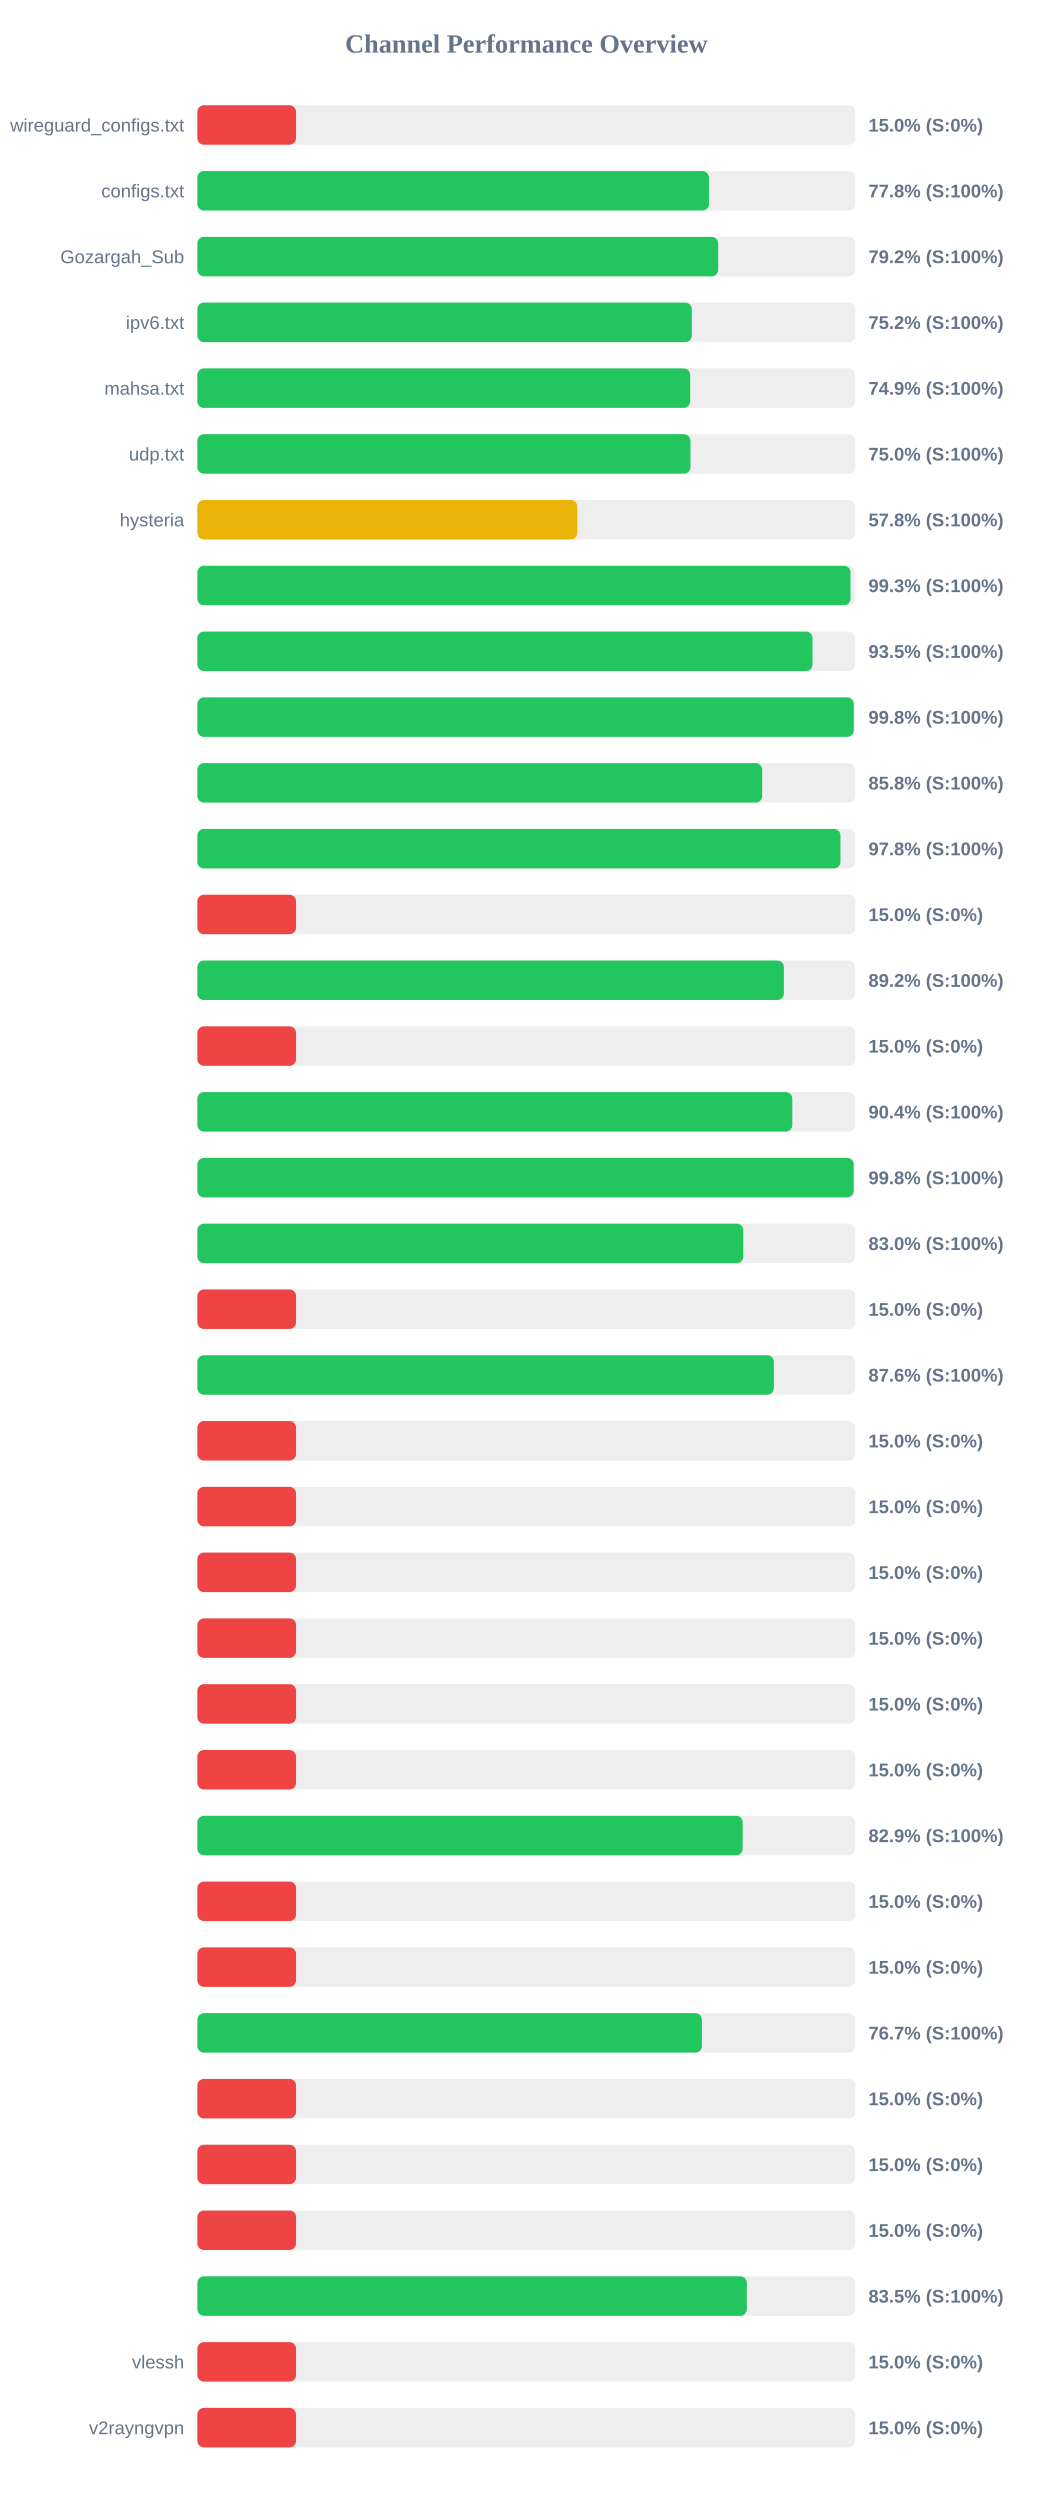
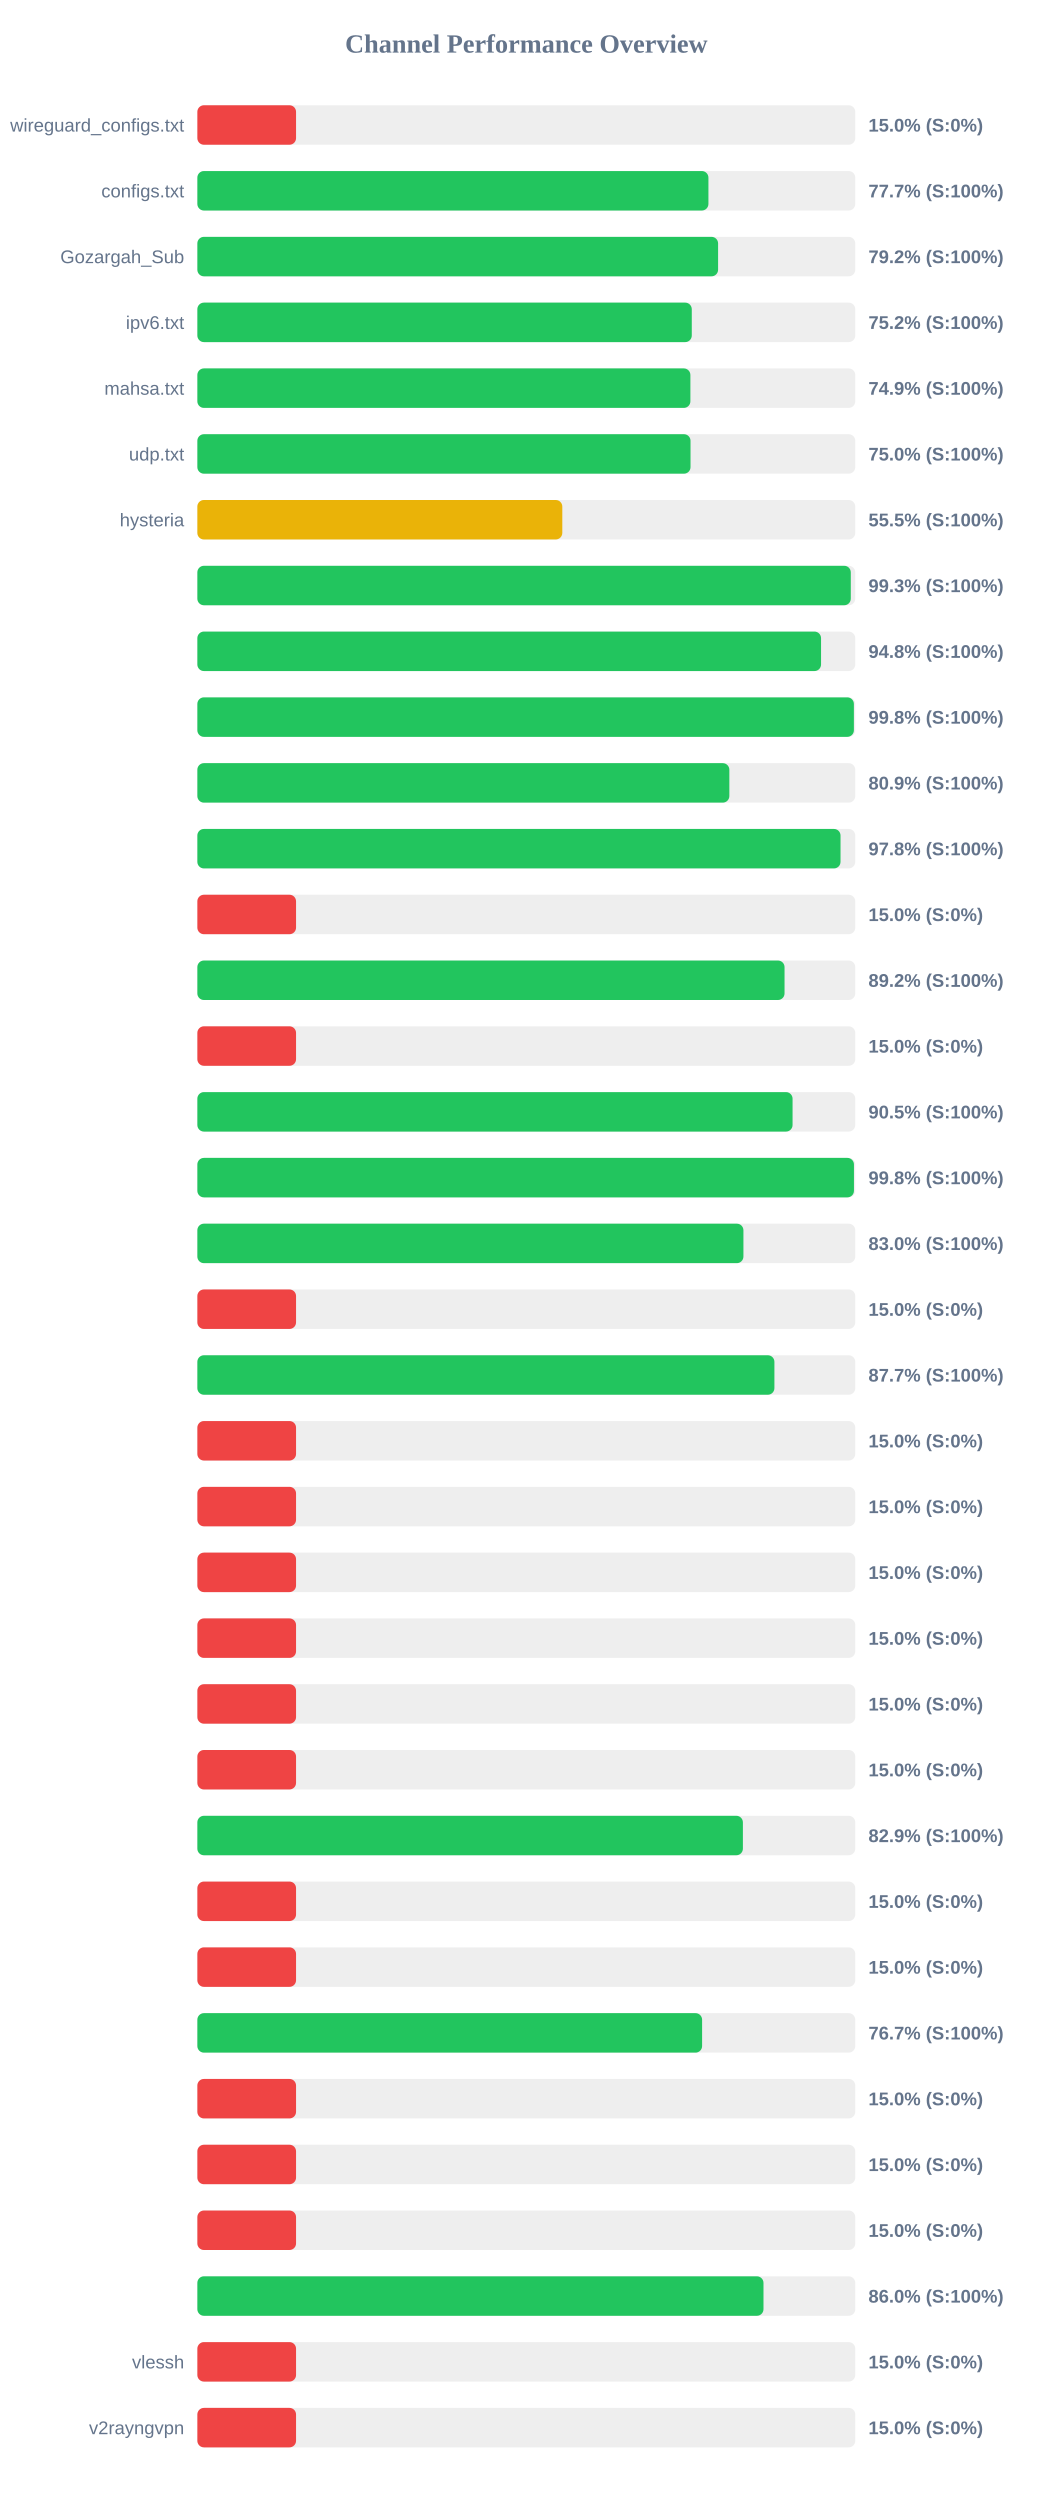
<svg xmlns="http://www.w3.org/2000/svg" width="800" height="1900" version="1.1">
  <style>
        .row { font: 14px Arial; fill: #64748b; }
        .score { font: bold 14px Arial; fill: #64748b; }
    </style>
  <text x="400" y="40" text-anchor="middle" font-size="20px" font-weight="bold" fill="#64748b">Channel Performance Overview</text>
  <rect x="150" y="80" width="500" height="30" fill="#eee" rx="5" />
  <rect x="150" y="80" width="75.0" height="30" fill="#ef4444" rx="5" />
  <text x="140" y="100" text-anchor="end" class="row">wireguard_configs.txt</text>
  <text x="660" y="100" text-anchor="start" class="score">15.0% (S:0%)</text>
  <rect x="150" y="130" width="500" height="30" fill="#eee" rx="5" />
-   <rect x="150" y="130" width="388.8" height="30" fill="#22c55e" rx="5" />
+   <rect x="150" y="130" width="388.4" height="30" fill="#22c55e" rx="5" />
  <text x="140" y="150" text-anchor="end" class="row">configs.txt</text>
-   <text x="660" y="150" text-anchor="start" class="score">77.8% (S:100%)</text>
+   <text x="660" y="150" text-anchor="start" class="score">77.7% (S:100%)</text>
  <rect x="150" y="180" width="500" height="30" fill="#eee" rx="5" />
-   <rect x="150" y="180" width="395.8" height="30" fill="#22c55e" rx="5" />
+   <rect x="150" y="180" width="395.75" height="30" fill="#22c55e" rx="5" />
  <text x="140" y="200" text-anchor="end" class="row">Gozargah_Sub</text>
  <text x="660" y="200" text-anchor="start" class="score">79.2% (S:100%)</text>
  <rect x="150" y="230" width="500" height="30" fill="#eee" rx="5" />
-   <rect x="150" y="230" width="375.8" height="30" fill="#22c55e" rx="5" />
+   <rect x="150" y="230" width="375.75" height="30" fill="#22c55e" rx="5" />
  <text x="140" y="250" text-anchor="end" class="row">ipv6.txt</text>
  <text x="660" y="250" text-anchor="start" class="score">75.2% (S:100%)</text>
  <rect x="150" y="280" width="500" height="30" fill="#eee" rx="5" />
-   <rect x="150" y="280" width="374.55" height="30" fill="#22c55e" rx="5" />
+   <rect x="150" y="280" width="374.7" height="30" fill="#22c55e" rx="5" />
  <text x="140" y="300" text-anchor="end" class="row">mahsa.txt</text>
  <text x="660" y="300" text-anchor="start" class="score">74.9% (S:100%)</text>
  <rect x="150" y="330" width="500" height="30" fill="#eee" rx="5" />
-   <rect x="150" y="330" width="374.75" height="30" fill="#22c55e" rx="5" />
+   <rect x="150" y="330" width="374.8" height="30" fill="#22c55e" rx="5" />
  <text x="140" y="350" text-anchor="end" class="row">udp.txt</text>
  <text x="660" y="350" text-anchor="start" class="score">75.0% (S:100%)</text>
  <rect x="150" y="380" width="500" height="30" fill="#eee" rx="5" />
-   <rect x="150" y="380" width="288.75" height="30" fill="#eab308" rx="5" />
+   <rect x="150" y="380" width="277.35" height="30" fill="#eab308" rx="5" />
  <text x="140" y="400" text-anchor="end" class="row">hysteria</text>
-   <text x="660" y="400" text-anchor="start" class="score">57.8% (S:100%)</text>
+   <text x="660" y="400" text-anchor="start" class="score">55.5% (S:100%)</text>
  <rect x="150" y="430" width="500" height="30" fill="#eee" rx="5" />
-   <rect x="150" y="430" width="496.4" height="30" fill="#22c55e" rx="5" />
+   <rect x="150" y="430" width="496.6" height="30" fill="#22c55e" rx="5" />
  <text x="140" y="450" text-anchor="end" class="row" />
  <text x="660" y="450" text-anchor="start" class="score">99.3% (S:100%)</text>
  <rect x="150" y="480" width="500" height="30" fill="#eee" rx="5" />
-   <rect x="150" y="480" width="467.5" height="30" fill="#22c55e" rx="5" />
+   <rect x="150" y="480" width="474.0" height="30" fill="#22c55e" rx="5" />
  <text x="140" y="500" text-anchor="end" class="row" />
-   <text x="660" y="500" text-anchor="start" class="score">93.5% (S:100%)</text>
+   <text x="660" y="500" text-anchor="start" class="score">94.8% (S:100%)</text>
  <rect x="150" y="530" width="500" height="30" fill="#eee" rx="5" />
-   <rect x="150" y="530" width="498.85" height="30" fill="#22c55e" rx="5" />
+   <rect x="150" y="530" width="498.95" height="30" fill="#22c55e" rx="5" />
  <text x="140" y="550" text-anchor="end" class="row" />
  <text x="660" y="550" text-anchor="start" class="score">99.8% (S:100%)</text>
  <rect x="150" y="580" width="500" height="30" fill="#eee" rx="5" />
-   <rect x="150" y="580" width="429.25" height="30" fill="#22c55e" rx="5" />
+   <rect x="150" y="580" width="404.3" height="30" fill="#22c55e" rx="5" />
  <text x="140" y="600" text-anchor="end" class="row" />
-   <text x="660" y="600" text-anchor="start" class="score">85.8% (S:100%)</text>
+   <text x="660" y="600" text-anchor="start" class="score">80.9% (S:100%)</text>
  <rect x="150" y="630" width="500" height="30" fill="#eee" rx="5" />
-   <rect x="150" y="630" width="488.75" height="30" fill="#22c55e" rx="5" />
+   <rect x="150" y="630" width="488.8" height="30" fill="#22c55e" rx="5" />
  <text x="140" y="650" text-anchor="end" class="row" />
  <text x="660" y="650" text-anchor="start" class="score">97.8% (S:100%)</text>
  <rect x="150" y="680" width="500" height="30" fill="#eee" rx="5" />
  <rect x="150" y="680" width="75.0" height="30" fill="#ef4444" rx="5" />
  <text x="140" y="700" text-anchor="end" class="row" />
  <text x="660" y="700" text-anchor="start" class="score">15.0% (S:0%)</text>
  <rect x="150" y="730" width="500" height="30" fill="#eee" rx="5" />
-   <rect x="150" y="730" width="445.75" height="30" fill="#22c55e" rx="5" />
+   <rect x="150" y="730" width="446.25" height="30" fill="#22c55e" rx="5" />
  <text x="140" y="750" text-anchor="end" class="row" />
  <text x="660" y="750" text-anchor="start" class="score">89.2% (S:100%)</text>
  <rect x="150" y="780" width="500" height="30" fill="#eee" rx="5" />
  <rect x="150" y="780" width="75.0" height="30" fill="#ef4444" rx="5" />
  <text x="140" y="800" text-anchor="end" class="row" />
  <text x="660" y="800" text-anchor="start" class="score">15.0% (S:0%)</text>
  <rect x="150" y="830" width="500" height="30" fill="#eee" rx="5" />
-   <rect x="150" y="830" width="452.15" height="30" fill="#22c55e" rx="5" />
+   <rect x="150" y="830" width="452.35" height="30" fill="#22c55e" rx="5" />
  <text x="140" y="850" text-anchor="end" class="row" />
-   <text x="660" y="850" text-anchor="start" class="score">90.4% (S:100%)</text>
+   <text x="660" y="850" text-anchor="start" class="score">90.5% (S:100%)</text>
  <rect x="150" y="880" width="500" height="30" fill="#eee" rx="5" />
-   <rect x="150" y="880" width="498.8" height="30" fill="#22c55e" rx="5" />
+   <rect x="150" y="880" width="499.0" height="30" fill="#22c55e" rx="5" />
  <text x="140" y="900" text-anchor="end" class="row" />
  <text x="660" y="900" text-anchor="start" class="score">99.8% (S:100%)</text>
  <rect x="150" y="930" width="500" height="30" fill="#eee" rx="5" />
-   <rect x="150" y="930" width="414.9" height="30" fill="#22c55e" rx="5" />
+   <rect x="150" y="930" width="415.0" height="30" fill="#22c55e" rx="5" />
  <text x="140" y="950" text-anchor="end" class="row" />
  <text x="660" y="950" text-anchor="start" class="score">83.0% (S:100%)</text>
  <rect x="150" y="980" width="500" height="30" fill="#eee" rx="5" />
  <rect x="150" y="980" width="75.0" height="30" fill="#ef4444" rx="5" />
  <text x="140" y="1000" text-anchor="end" class="row" />
  <text x="660" y="1000" text-anchor="start" class="score">15.0% (S:0%)</text>
  <rect x="150" y="1030" width="500" height="30" fill="#eee" rx="5" />
-   <rect x="150" y="1030" width="438.15" height="30" fill="#22c55e" rx="5" />
+   <rect x="150" y="1030" width="438.55" height="30" fill="#22c55e" rx="5" />
  <text x="140" y="1050" text-anchor="end" class="row" />
-   <text x="660" y="1050" text-anchor="start" class="score">87.6% (S:100%)</text>
+   <text x="660" y="1050" text-anchor="start" class="score">87.7% (S:100%)</text>
  <rect x="150" y="1080" width="500" height="30" fill="#eee" rx="5" />
  <rect x="150" y="1080" width="75.0" height="30" fill="#ef4444" rx="5" />
  <text x="140" y="1100" text-anchor="end" class="row" />
  <text x="660" y="1100" text-anchor="start" class="score">15.0% (S:0%)</text>
  <rect x="150" y="1130" width="500" height="30" fill="#eee" rx="5" />
  <rect x="150" y="1130" width="75.0" height="30" fill="#ef4444" rx="5" />
  <text x="140" y="1150" text-anchor="end" class="row" />
  <text x="660" y="1150" text-anchor="start" class="score">15.0% (S:0%)</text>
  <rect x="150" y="1180" width="500" height="30" fill="#eee" rx="5" />
  <rect x="150" y="1180" width="75.0" height="30" fill="#ef4444" rx="5" />
  <text x="140" y="1200" text-anchor="end" class="row" />
  <text x="660" y="1200" text-anchor="start" class="score">15.0% (S:0%)</text>
  <rect x="150" y="1230" width="500" height="30" fill="#eee" rx="5" />
  <rect x="150" y="1230" width="75.0" height="30" fill="#ef4444" rx="5" />
  <text x="140" y="1250" text-anchor="end" class="row" />
  <text x="660" y="1250" text-anchor="start" class="score">15.0% (S:0%)</text>
  <rect x="150" y="1280" width="500" height="30" fill="#eee" rx="5" />
  <rect x="150" y="1280" width="75.0" height="30" fill="#ef4444" rx="5" />
  <text x="140" y="1300" text-anchor="end" class="row" />
  <text x="660" y="1300" text-anchor="start" class="score">15.0% (S:0%)</text>
  <rect x="150" y="1330" width="500" height="30" fill="#eee" rx="5" />
  <rect x="150" y="1330" width="75.0" height="30" fill="#ef4444" rx="5" />
  <text x="140" y="1350" text-anchor="end" class="row" />
  <text x="660" y="1350" text-anchor="start" class="score">15.0% (S:0%)</text>
  <rect x="150" y="1380" width="500" height="30" fill="#eee" rx="5" />
-   <rect x="150" y="1380" width="414.45" height="30" fill="#22c55e" rx="5" />
+   <rect x="150" y="1380" width="414.6" height="30" fill="#22c55e" rx="5" />
  <text x="140" y="1400" text-anchor="end" class="row" />
  <text x="660" y="1400" text-anchor="start" class="score">82.9% (S:100%)</text>
  <rect x="150" y="1430" width="500" height="30" fill="#eee" rx="5" />
  <rect x="150" y="1430" width="75.0" height="30" fill="#ef4444" rx="5" />
  <text x="140" y="1450" text-anchor="end" class="row" />
  <text x="660" y="1450" text-anchor="start" class="score">15.0% (S:0%)</text>
  <rect x="150" y="1480" width="500" height="30" fill="#eee" rx="5" />
  <rect x="150" y="1480" width="75.0" height="30" fill="#ef4444" rx="5" />
  <text x="140" y="1500" text-anchor="end" class="row" />
  <text x="660" y="1500" text-anchor="start" class="score">15.0% (S:0%)</text>
  <rect x="150" y="1530" width="500" height="30" fill="#eee" rx="5" />
-   <rect x="150" y="1530" width="383.45" height="30" fill="#22c55e" rx="5" />
+   <rect x="150" y="1530" width="383.6" height="30" fill="#22c55e" rx="5" />
  <text x="140" y="1550" text-anchor="end" class="row" />
  <text x="660" y="1550" text-anchor="start" class="score">76.7% (S:100%)</text>
  <rect x="150" y="1580" width="500" height="30" fill="#eee" rx="5" />
  <rect x="150" y="1580" width="75.0" height="30" fill="#ef4444" rx="5" />
  <text x="140" y="1600" text-anchor="end" class="row" />
  <text x="660" y="1600" text-anchor="start" class="score">15.0% (S:0%)</text>
  <rect x="150" y="1630" width="500" height="30" fill="#eee" rx="5" />
  <rect x="150" y="1630" width="75.0" height="30" fill="#ef4444" rx="5" />
  <text x="140" y="1650" text-anchor="end" class="row" />
  <text x="660" y="1650" text-anchor="start" class="score">15.0% (S:0%)</text>
  <rect x="150" y="1680" width="500" height="30" fill="#eee" rx="5" />
  <rect x="150" y="1680" width="75.0" height="30" fill="#ef4444" rx="5" />
  <text x="140" y="1700" text-anchor="end" class="row" />
  <text x="660" y="1700" text-anchor="start" class="score">15.0% (S:0%)</text>
  <rect x="150" y="1730" width="500" height="30" fill="#eee" rx="5" />
-   <rect x="150" y="1730" width="417.6" height="30" fill="#22c55e" rx="5" />
+   <rect x="150" y="1730" width="430.25" height="30" fill="#22c55e" rx="5" />
  <text x="140" y="1750" text-anchor="end" class="row" />
-   <text x="660" y="1750" text-anchor="start" class="score">83.5% (S:100%)</text>
+   <text x="660" y="1750" text-anchor="start" class="score">86.0% (S:100%)</text>
  <rect x="150" y="1780" width="500" height="30" fill="#eee" rx="5" />
  <rect x="150" y="1780" width="75.0" height="30" fill="#ef4444" rx="5" />
  <text x="140" y="1800" text-anchor="end" class="row">vlessh</text>
  <text x="660" y="1800" text-anchor="start" class="score">15.0% (S:0%)</text>
  <rect x="150" y="1830" width="500" height="30" fill="#eee" rx="5" />
  <rect x="150" y="1830" width="75.0" height="30" fill="#ef4444" rx="5" />
  <text x="140" y="1850" text-anchor="end" class="row">v2rayngvpn</text>
  <text x="660" y="1850" text-anchor="start" class="score">15.0% (S:0%)</text>
</svg>
